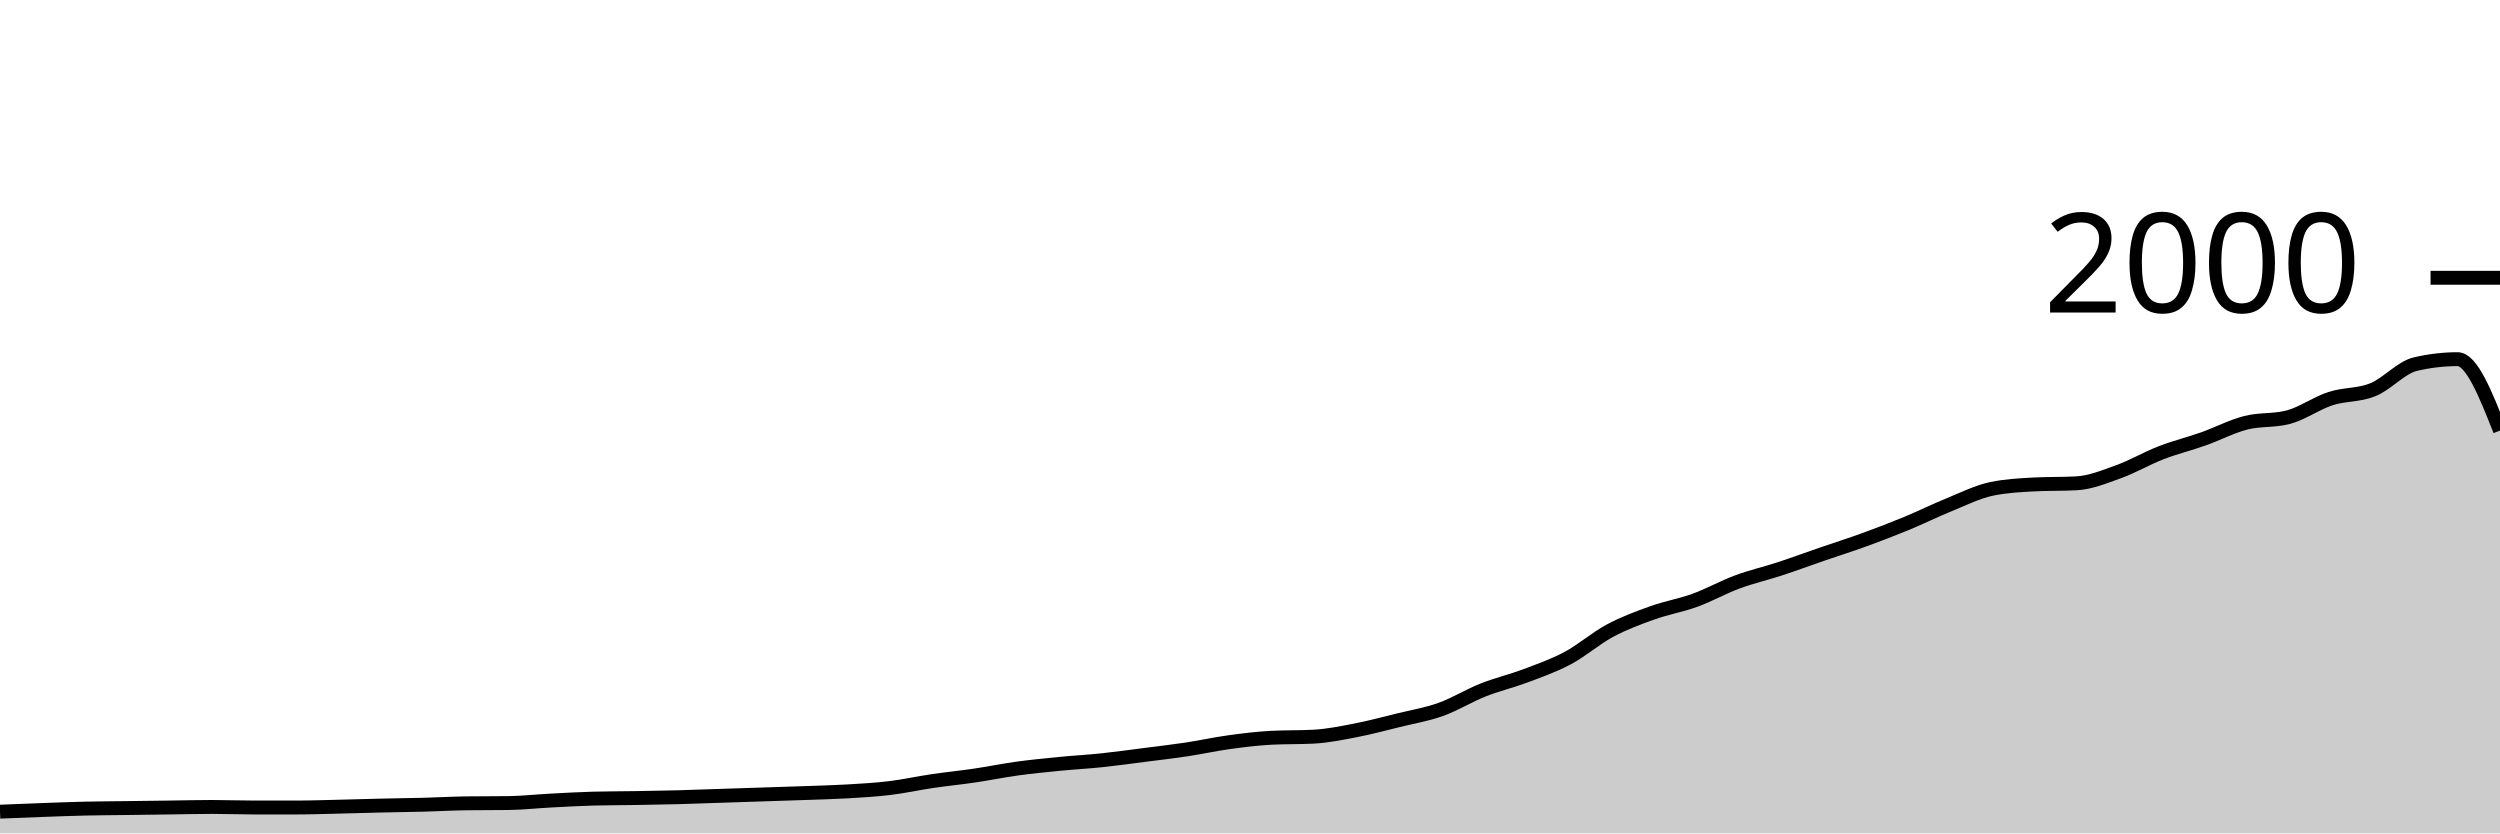
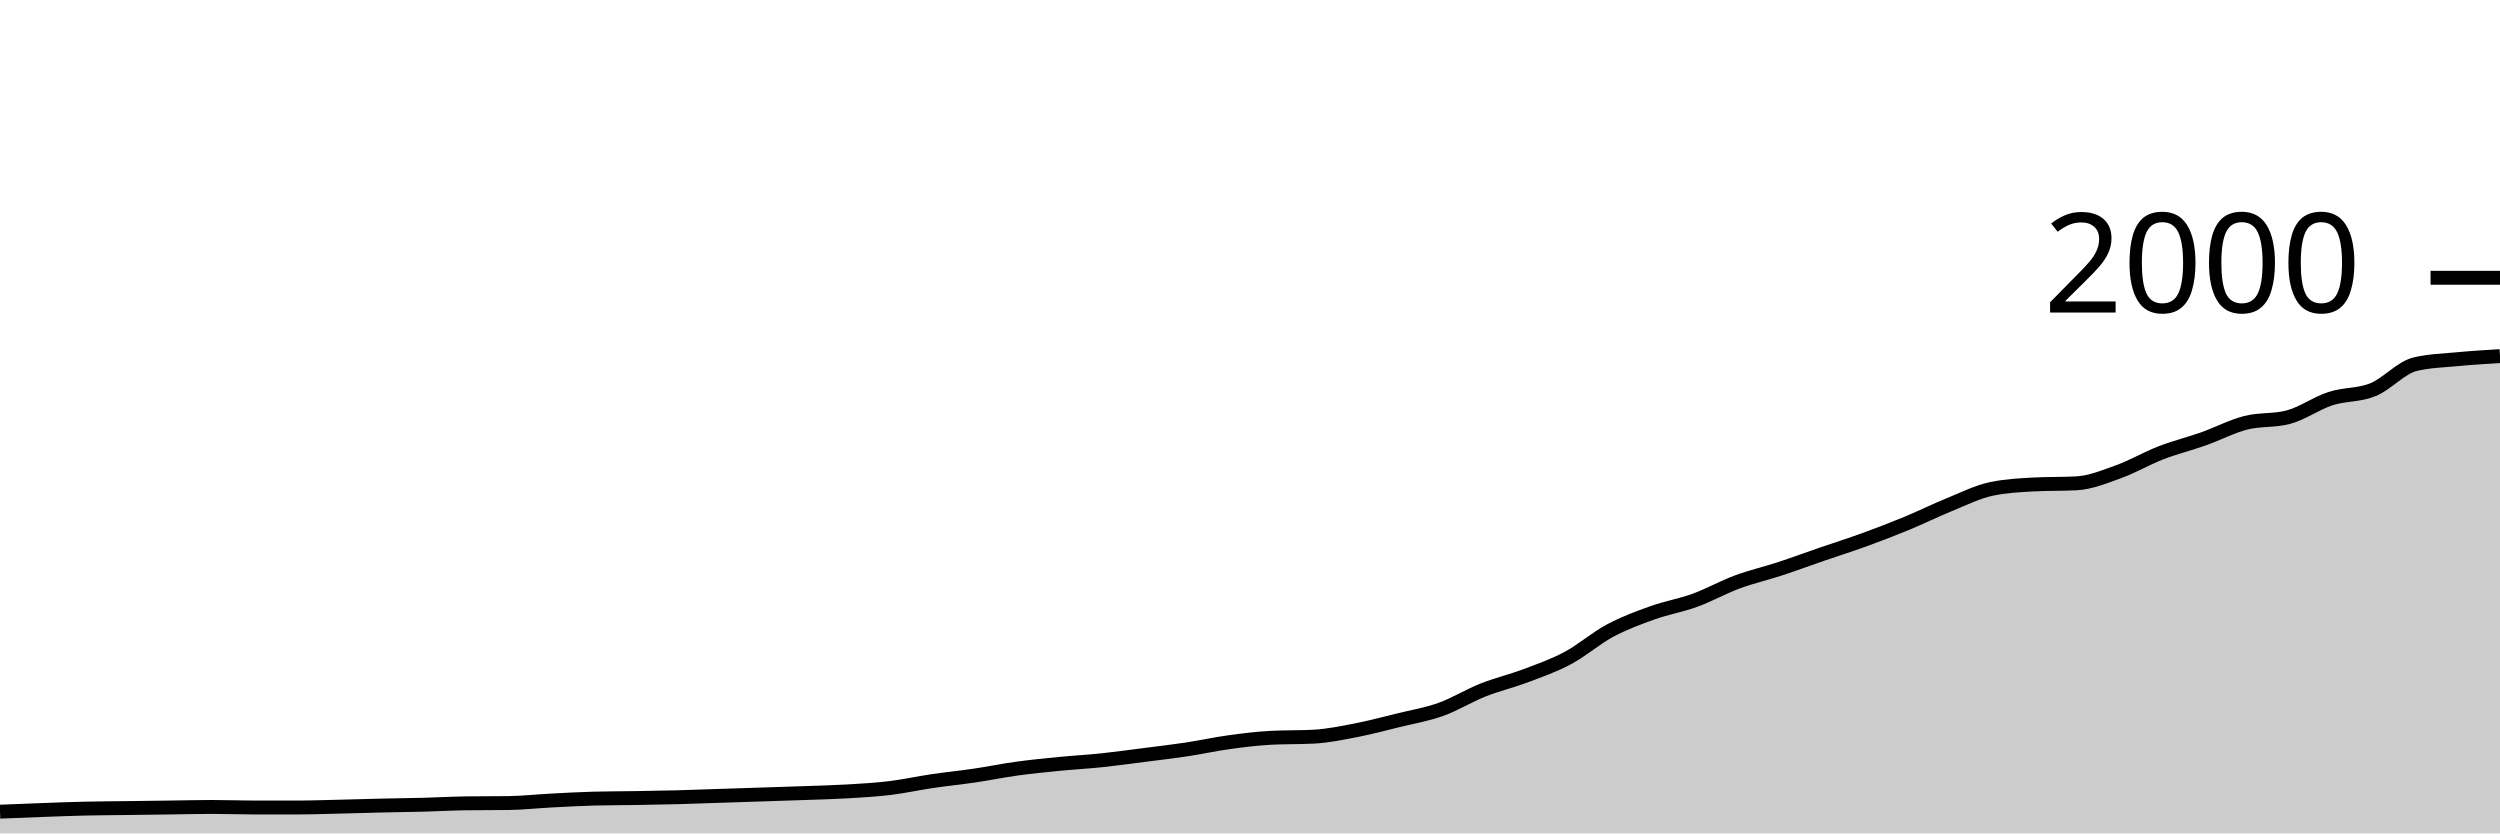
<svg xmlns="http://www.w3.org/2000/svg" viewBox="0 0 180 60">
  <g transform="translate(0,20)">
-     <path class="area" fill="rgba(0, 0, 0, 0.2)" d="M0,38.44C1.017,38.398,2.034,38.357,3.051,38.32C4.068,38.283,5.085,38.243,6.102,38.22C7.119,38.197,8.136,38.193,9.153,38.18C10.169,38.167,11.186,38.153,12.203,38.14C13.22,38.127,14.237,38.1,15.254,38.1C16.271,38.1,17.288,38.14,18.305,38.14C19.322,38.14,20.339,38.14,21.356,38.14C22.373,38.14,23.39,38.103,24.407,38.08C25.424,38.057,26.441,38.023,27.458,38C28.475,37.977,29.492,37.967,30.508,37.94C31.525,37.913,32.542,37.853,33.559,37.84C34.576,37.827,35.593,37.833,36.61,37.82C37.627,37.807,38.644,37.693,39.661,37.64C40.678,37.587,41.695,37.527,42.712,37.5C43.729,37.473,44.746,37.477,45.763,37.46C46.78,37.443,47.797,37.427,48.814,37.4C49.831,37.373,50.847,37.333,51.864,37.3C52.881,37.267,53.898,37.233,54.915,37.2C55.932,37.167,56.949,37.137,57.966,37.1C58.983,37.063,60,37.04,61.017,36.98C62.034,36.92,63.051,36.863,64.068,36.74C65.085,36.617,66.102,36.39,67.119,36.24C68.136,36.09,69.153,35.99,70.169,35.84C71.186,35.69,72.203,35.48,73.22,35.34C74.237,35.2,75.254,35.1,76.271,35C77.288,34.9,78.305,34.847,79.322,34.74C80.339,34.633,81.356,34.49,82.373,34.36C83.39,34.23,84.407,34.113,85.424,33.96C86.441,33.807,87.458,33.58,88.475,33.44C89.492,33.3,90.508,33.173,91.525,33.12C92.542,33.067,93.559,33.093,94.576,33.04C95.593,32.987,96.61,32.777,97.627,32.58C98.644,32.383,99.661,32.11,100.678,31.86C101.695,31.61,102.712,31.443,103.729,31.08C104.746,30.717,105.763,30.083,106.78,29.68C107.797,29.277,108.814,29.043,109.831,28.66C110.847,28.277,111.864,27.923,112.881,27.38C113.898,26.837,114.915,25.943,115.932,25.4C116.949,24.857,117.966,24.483,118.983,24.12C120,23.757,121.017,23.59,122.034,23.22C123.051,22.85,124.068,22.277,125.085,21.9C126.102,21.523,127.119,21.293,128.136,20.96C129.153,20.627,130.169,20.25,131.186,19.9C132.203,19.55,133.22,19.23,134.237,18.86C135.254,18.49,136.271,18.1,137.288,17.68C138.305,17.26,139.322,16.753,140.339,16.34C141.356,15.927,142.373,15.413,143.39,15.2C144.407,14.987,145.424,14.933,146.441,14.88C147.458,14.827,148.475,14.853,149.492,14.8C150.508,14.747,151.525,14.327,152.542,13.96C153.559,13.593,154.576,12.993,155.593,12.6C156.61,12.207,157.627,11.96,158.644,11.6C159.661,11.24,160.678,10.7,161.695,10.44C162.712,10.18,163.729,10.307,164.746,10.04C165.763,9.773,166.78,9.03,167.797,8.7C168.814,8.37,169.831,8.473,170.847,8.06C171.864,7.647,172.881,6.46,173.898,6.22C174.915,5.98,175.932,5.86,176.949,5.86C177.966,5.86,178.983,8.43,180,11L180,40C178.983,40,177.966,40,176.949,40C175.932,40,174.915,40,173.898,40C172.881,40,171.864,40,170.847,40C169.831,40,168.814,40,167.797,40C166.78,40,165.763,40,164.746,40C163.729,40,162.712,40,161.695,40C160.678,40,159.661,40,158.644,40C157.627,40,156.61,40,155.593,40C154.576,40,153.559,40,152.542,40C151.525,40,150.508,40,149.492,40C148.475,40,147.458,40,146.441,40C145.424,40,144.407,40,143.39,40C142.373,40,141.356,40,140.339,40C139.322,40,138.305,40,137.288,40C136.271,40,135.254,40,134.237,40C133.22,40,132.203,40,131.186,40C130.169,40,129.153,40,128.136,40C127.119,40,126.102,40,125.085,40C124.068,40,123.051,40,122.034,40C121.017,40,120,40,118.983,40C117.966,40,116.949,40,115.932,40C114.915,40,113.898,40,112.881,40C111.864,40,110.847,40,109.831,40C108.814,40,107.797,40,106.78,40C105.763,40,104.746,40,103.729,40C102.712,40,101.695,40,100.678,40C99.661,40,98.644,40,97.627,40C96.61,40,95.593,40,94.576,40C93.559,40,92.542,40,91.525,40C90.508,40,89.492,40,88.475,40C87.458,40,86.441,40,85.424,40C84.407,40,83.39,40,82.373,40C81.356,40,80.339,40,79.322,40C78.305,40,77.288,40,76.271,40C75.254,40,74.237,40,73.22,40C72.203,40,71.186,40,70.169,40C69.153,40,68.136,40,67.119,40C66.102,40,65.085,40,64.068,40C63.051,40,62.034,40,61.017,40C60,40,58.983,40,57.966,40C56.949,40,55.932,40,54.915,40C53.898,40,52.881,40,51.864,40C50.847,40,49.831,40,48.814,40C47.797,40,46.78,40,45.763,40C44.746,40,43.729,40,42.712,40C41.695,40,40.678,40,39.661,40C38.644,40,37.627,40,36.61,40C35.593,40,34.576,40,33.559,40C32.542,40,31.525,40,30.508,40C29.492,40,28.475,40,27.458,40C26.441,40,25.424,40,24.407,40C23.39,40,22.373,40,21.356,40C20.339,40,19.322,40,18.305,40C17.288,40,16.271,40,15.254,40C14.237,40,13.22,40,12.203,40C11.186,40,10.169,40,9.153,40C8.136,40,7.119,40,6.102,40C5.085,40,4.068,40,3.051,40C2.034,40,1.017,40,0,40Z" />
-     <path class="line" stroke="black" fill="none" d="M0,38.44C1.017,38.398,2.034,38.357,3.051,38.32C4.068,38.283,5.085,38.243,6.102,38.22C7.119,38.197,8.136,38.193,9.153,38.18C10.169,38.167,11.186,38.153,12.203,38.14C13.22,38.127,14.237,38.1,15.254,38.1C16.271,38.1,17.288,38.14,18.305,38.14C19.322,38.14,20.339,38.14,21.356,38.14C22.373,38.14,23.39,38.103,24.407,38.08C25.424,38.057,26.441,38.023,27.458,38C28.475,37.977,29.492,37.967,30.508,37.94C31.525,37.913,32.542,37.853,33.559,37.84C34.576,37.827,35.593,37.833,36.61,37.82C37.627,37.807,38.644,37.693,39.661,37.64C40.678,37.587,41.695,37.527,42.712,37.5C43.729,37.473,44.746,37.477,45.763,37.46C46.78,37.443,47.797,37.427,48.814,37.4C49.831,37.373,50.847,37.333,51.864,37.3C52.881,37.267,53.898,37.233,54.915,37.2C55.932,37.167,56.949,37.137,57.966,37.1C58.983,37.063,60,37.04,61.017,36.98C62.034,36.92,63.051,36.863,64.068,36.74C65.085,36.617,66.102,36.39,67.119,36.24C68.136,36.09,69.153,35.99,70.169,35.84C71.186,35.69,72.203,35.48,73.22,35.34C74.237,35.2,75.254,35.1,76.271,35C77.288,34.9,78.305,34.847,79.322,34.74C80.339,34.633,81.356,34.49,82.373,34.36C83.39,34.23,84.407,34.113,85.424,33.96C86.441,33.807,87.458,33.58,88.475,33.44C89.492,33.3,90.508,33.173,91.525,33.12C92.542,33.067,93.559,33.093,94.576,33.04C95.593,32.987,96.61,32.777,97.627,32.58C98.644,32.383,99.661,32.11,100.678,31.86C101.695,31.61,102.712,31.443,103.729,31.08C104.746,30.717,105.763,30.083,106.78,29.68C107.797,29.277,108.814,29.043,109.831,28.66C110.847,28.277,111.864,27.923,112.881,27.38C113.898,26.837,114.915,25.943,115.932,25.4C116.949,24.857,117.966,24.483,118.983,24.12C120,23.757,121.017,23.59,122.034,23.22C123.051,22.85,124.068,22.277,125.085,21.9C126.102,21.523,127.119,21.293,128.136,20.96C129.153,20.627,130.169,20.25,131.186,19.9C132.203,19.55,133.22,19.23,134.237,18.86C135.254,18.49,136.271,18.1,137.288,17.68C138.305,17.26,139.322,16.753,140.339,16.34C141.356,15.927,142.373,15.413,143.39,15.2C144.407,14.987,145.424,14.933,146.441,14.88C147.458,14.827,148.475,14.853,149.492,14.8C150.508,14.747,151.525,14.327,152.542,13.96C153.559,13.593,154.576,12.993,155.593,12.6C156.61,12.207,157.627,11.96,158.644,11.6C159.661,11.24,160.678,10.7,161.695,10.44C162.712,10.18,163.729,10.307,164.746,10.04C165.763,9.773,166.78,9.03,167.797,8.7C168.814,8.37,169.831,8.473,170.847,8.06C171.864,7.647,172.881,6.46,173.898,6.22C174.915,5.98,175.932,5.86,176.949,5.86C177.966,5.86,178.983,8.43,180,11" />
+     <path class="area" fill="rgba(0, 0, 0, 0.2)" d="M0,38.44C1.017,38.398,2.034,38.357,3.051,38.32C4.068,38.283,5.085,38.243,6.102,38.22C7.119,38.197,8.136,38.193,9.153,38.18C10.169,38.167,11.186,38.153,12.203,38.14C13.22,38.127,14.237,38.1,15.254,38.1C16.271,38.1,17.288,38.14,18.305,38.14C19.322,38.14,20.339,38.14,21.356,38.14C22.373,38.14,23.39,38.103,24.407,38.08C25.424,38.057,26.441,38.023,27.458,38C28.475,37.977,29.492,37.967,30.508,37.94C31.525,37.913,32.542,37.853,33.559,37.84C34.576,37.827,35.593,37.833,36.61,37.82C37.627,37.807,38.644,37.693,39.661,37.64C40.678,37.587,41.695,37.527,42.712,37.5C43.729,37.473,44.746,37.477,45.763,37.46C46.78,37.443,47.797,37.427,48.814,37.4C49.831,37.373,50.847,37.333,51.864,37.3C52.881,37.267,53.898,37.233,54.915,37.2C55.932,37.167,56.949,37.137,57.966,37.1C58.983,37.063,60,37.04,61.017,36.98C62.034,36.92,63.051,36.863,64.068,36.74C65.085,36.617,66.102,36.39,67.119,36.24C68.136,36.09,69.153,35.99,70.169,35.84C71.186,35.69,72.203,35.48,73.22,35.34C74.237,35.2,75.254,35.1,76.271,35C77.288,34.9,78.305,34.847,79.322,34.74C80.339,34.633,81.356,34.49,82.373,34.36C83.39,34.23,84.407,34.113,85.424,33.96C86.441,33.807,87.458,33.58,88.475,33.44C89.492,33.3,90.508,33.173,91.525,33.12C92.542,33.067,93.559,33.093,94.576,33.04C95.593,32.987,96.61,32.777,97.627,32.58C98.644,32.383,99.661,32.11,100.678,31.86C101.695,31.61,102.712,31.443,103.729,31.08C104.746,30.717,105.763,30.083,106.78,29.68C107.797,29.277,108.814,29.043,109.831,28.66C110.847,28.277,111.864,27.923,112.881,27.38C113.898,26.837,114.915,25.943,115.932,25.4C116.949,24.857,117.966,24.483,118.983,24.12C120,23.757,121.017,23.59,122.034,23.22C123.051,22.85,124.068,22.277,125.085,21.9C126.102,21.523,127.119,21.293,128.136,20.96C129.153,20.627,130.169,20.25,131.186,19.9C132.203,19.55,133.22,19.23,134.237,18.86C135.254,18.49,136.271,18.1,137.288,17.68C138.305,17.26,139.322,16.753,140.339,16.34C141.356,15.927,142.373,15.413,143.39,15.2C144.407,14.987,145.424,14.933,146.441,14.88C147.458,14.827,148.475,14.853,149.492,14.8C150.508,14.747,151.525,14.327,152.542,13.96C153.559,13.593,154.576,12.993,155.593,12.6C156.61,12.207,157.627,11.96,158.644,11.6C159.661,11.24,160.678,10.7,161.695,10.44C162.712,10.18,163.729,10.307,164.746,10.04C165.763,9.773,166.78,9.03,167.797,8.7C168.814,8.37,169.831,8.473,170.847,8.06C171.864,7.647,172.881,6.46,173.898,6.22C174.915,5.98,175.932,5.957,176.949,5.86C177.966,5.763,178.983,5.702,180,5.64L180,40C178.983,40,177.966,40,176.949,40C175.932,40,174.915,40,173.898,40C172.881,40,171.864,40,170.847,40C169.831,40,168.814,40,167.797,40C166.78,40,165.763,40,164.746,40C163.729,40,162.712,40,161.695,40C160.678,40,159.661,40,158.644,40C157.627,40,156.61,40,155.593,40C154.576,40,153.559,40,152.542,40C151.525,40,150.508,40,149.492,40C148.475,40,147.458,40,146.441,40C145.424,40,144.407,40,143.39,40C142.373,40,141.356,40,140.339,40C139.322,40,138.305,40,137.288,40C136.271,40,135.254,40,134.237,40C133.22,40,132.203,40,131.186,40C130.169,40,129.153,40,128.136,40C127.119,40,126.102,40,125.085,40C124.068,40,123.051,40,122.034,40C121.017,40,120,40,118.983,40C117.966,40,116.949,40,115.932,40C114.915,40,113.898,40,112.881,40C111.864,40,110.847,40,109.831,40C108.814,40,107.797,40,106.78,40C105.763,40,104.746,40,103.729,40C102.712,40,101.695,40,100.678,40C99.661,40,98.644,40,97.627,40C96.61,40,95.593,40,94.576,40C93.559,40,92.542,40,91.525,40C90.508,40,89.492,40,88.475,40C87.458,40,86.441,40,85.424,40C84.407,40,83.39,40,82.373,40C81.356,40,80.339,40,79.322,40C78.305,40,77.288,40,76.271,40C75.254,40,74.237,40,73.22,40C72.203,40,71.186,40,70.169,40C69.153,40,68.136,40,67.119,40C66.102,40,65.085,40,64.068,40C63.051,40,62.034,40,61.017,40C60,40,58.983,40,57.966,40C56.949,40,55.932,40,54.915,40C53.898,40,52.881,40,51.864,40C50.847,40,49.831,40,48.814,40C47.797,40,46.78,40,45.763,40C44.746,40,43.729,40,42.712,40C41.695,40,40.678,40,39.661,40C38.644,40,37.627,40,36.61,40C35.593,40,34.576,40,33.559,40C32.542,40,31.525,40,30.508,40C29.492,40,28.475,40,27.458,40C26.441,40,25.424,40,24.407,40C23.39,40,22.373,40,21.356,40C20.339,40,19.322,40,18.305,40C17.288,40,16.271,40,15.254,40C14.237,40,13.22,40,12.203,40C11.186,40,10.169,40,9.153,40C8.136,40,7.119,40,6.102,40C5.085,40,4.068,40,3.051,40C2.034,40,1.017,40,0,40Z" />
+     <path class="line" stroke="black" fill="none" d="M0,38.44C1.017,38.398,2.034,38.357,3.051,38.32C4.068,38.283,5.085,38.243,6.102,38.22C7.119,38.197,8.136,38.193,9.153,38.18C10.169,38.167,11.186,38.153,12.203,38.14C13.22,38.127,14.237,38.1,15.254,38.1C16.271,38.1,17.288,38.14,18.305,38.14C19.322,38.14,20.339,38.14,21.356,38.14C22.373,38.14,23.39,38.103,24.407,38.08C25.424,38.057,26.441,38.023,27.458,38C28.475,37.977,29.492,37.967,30.508,37.94C31.525,37.913,32.542,37.853,33.559,37.84C34.576,37.827,35.593,37.833,36.61,37.82C37.627,37.807,38.644,37.693,39.661,37.64C40.678,37.587,41.695,37.527,42.712,37.5C43.729,37.473,44.746,37.477,45.763,37.46C46.78,37.443,47.797,37.427,48.814,37.4C49.831,37.373,50.847,37.333,51.864,37.3C52.881,37.267,53.898,37.233,54.915,37.2C55.932,37.167,56.949,37.137,57.966,37.1C58.983,37.063,60,37.04,61.017,36.98C62.034,36.92,63.051,36.863,64.068,36.74C65.085,36.617,66.102,36.39,67.119,36.24C68.136,36.09,69.153,35.99,70.169,35.84C71.186,35.69,72.203,35.48,73.22,35.34C74.237,35.2,75.254,35.1,76.271,35C77.288,34.9,78.305,34.847,79.322,34.74C80.339,34.633,81.356,34.49,82.373,34.36C83.39,34.23,84.407,34.113,85.424,33.96C86.441,33.807,87.458,33.58,88.475,33.44C89.492,33.3,90.508,33.173,91.525,33.12C92.542,33.067,93.559,33.093,94.576,33.04C95.593,32.987,96.61,32.777,97.627,32.58C98.644,32.383,99.661,32.11,100.678,31.86C101.695,31.61,102.712,31.443,103.729,31.08C104.746,30.717,105.763,30.083,106.78,29.68C107.797,29.277,108.814,29.043,109.831,28.66C110.847,28.277,111.864,27.923,112.881,27.38C113.898,26.837,114.915,25.943,115.932,25.4C116.949,24.857,117.966,24.483,118.983,24.12C120,23.757,121.017,23.59,122.034,23.22C123.051,22.85,124.068,22.277,125.085,21.9C126.102,21.523,127.119,21.293,128.136,20.96C129.153,20.627,130.169,20.25,131.186,19.9C132.203,19.55,133.22,19.23,134.237,18.86C135.254,18.49,136.271,18.1,137.288,17.68C138.305,17.26,139.322,16.753,140.339,16.34C141.356,15.927,142.373,15.413,143.39,15.2C144.407,14.987,145.424,14.933,146.441,14.88C147.458,14.827,148.475,14.853,149.492,14.8C150.508,14.747,151.525,14.327,152.542,13.96C153.559,13.593,154.576,12.993,155.593,12.6C156.61,12.207,157.627,11.96,158.644,11.6C159.661,11.24,160.678,10.7,161.695,10.44C162.712,10.18,163.729,10.307,164.746,10.04C165.763,9.773,166.78,9.03,167.797,8.7C168.814,8.37,169.831,8.473,170.847,8.06C171.864,7.647,172.881,6.46,173.898,6.22C174.915,5.98,175.932,5.957,176.949,5.86C177.966,5.763,178.983,5.702,180,5.64" />
    <path class="axis-ceiling" stroke-width="1" stroke="black" fill="none" d="M175,0L180,0" />
    <text class="axis-ceiling-label" font-family="sans-serif" text-anchor="end" font-size="10px" x="170" y="2.5">2000</text>
  </g>
</svg>
